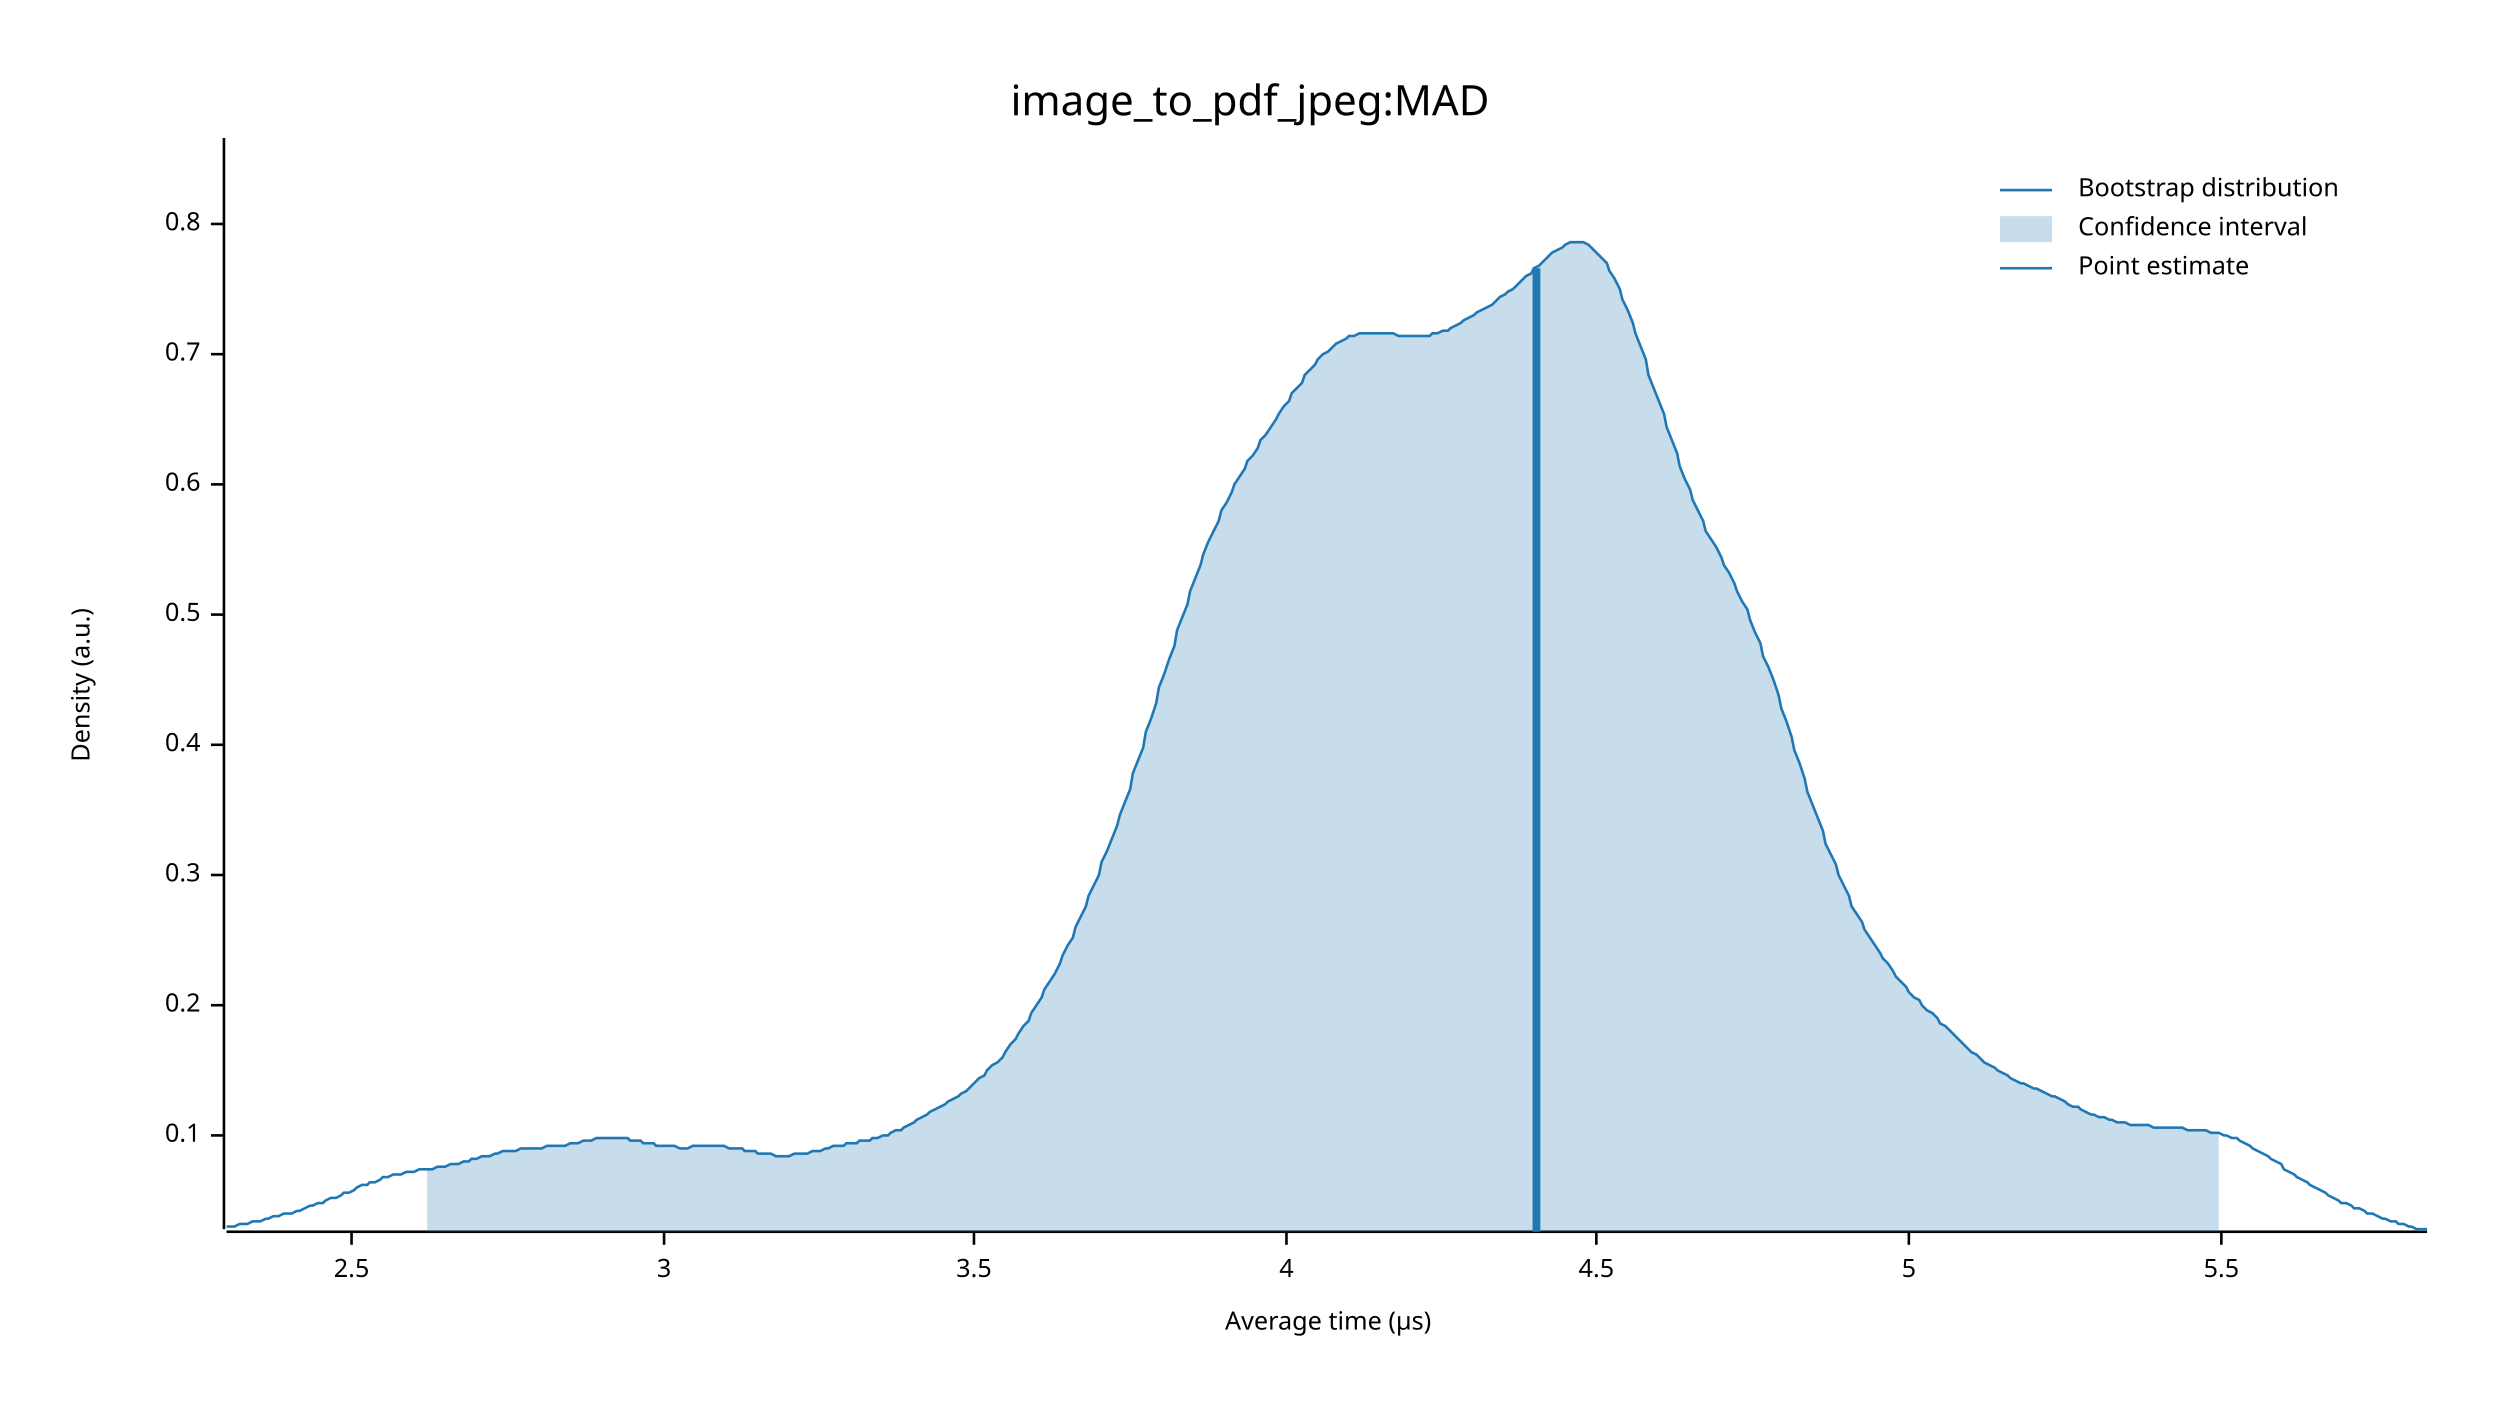
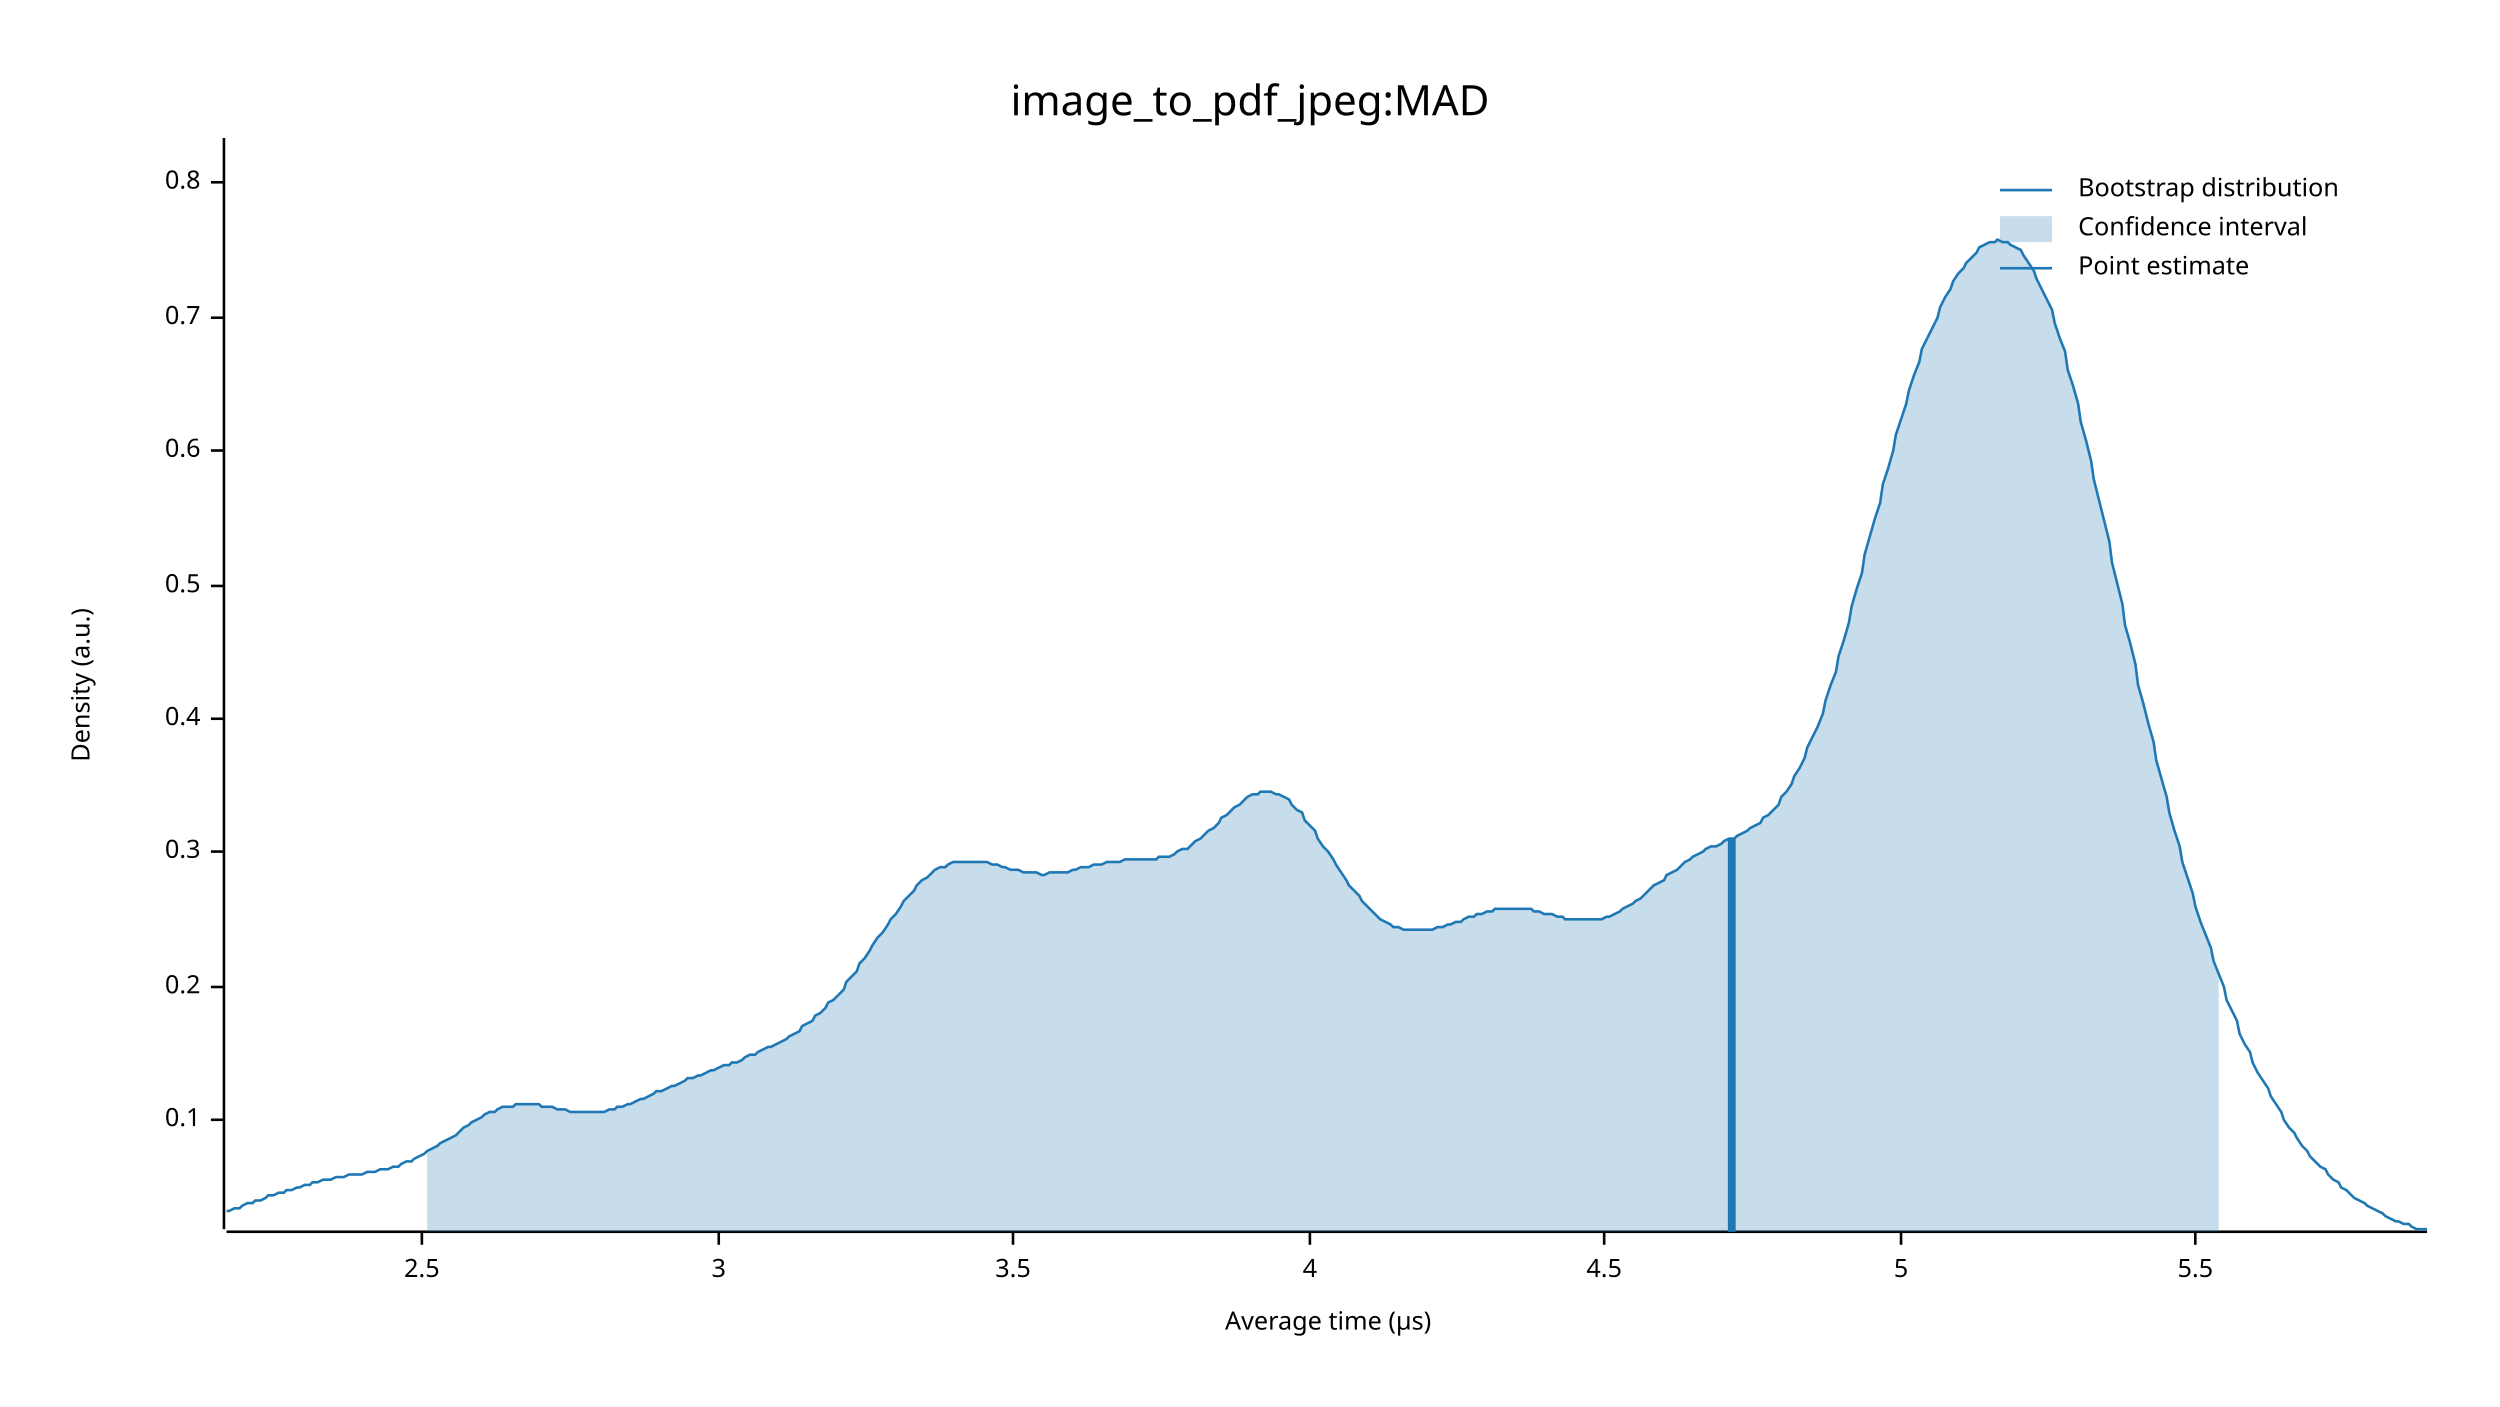
<svg xmlns="http://www.w3.org/2000/svg" width="960" height="540" viewBox="0 0 960 540">
  <text x="480" y="32" dy="0.76em" text-anchor="middle" font-family="sans-serif" font-size="16.129" opacity="1" fill="#000000">
image_to_pdf_jpeg:MAD
</text>
  <text x="27" y="263" dy="0.76em" text-anchor="middle" font-family="sans-serif" font-size="9.677" opacity="1" fill="#000000" transform="rotate(270, 27, 263)">
Density (a.u.)
</text>
  <text x="510" y="513" dy="-0.5ex" text-anchor="middle" font-family="sans-serif" font-size="9.677" opacity="1" fill="#000000">
Average time (µs)
</text>
  <polyline fill="none" opacity="1" stroke="#000000" stroke-width="1" points="86,53 86,472 " />
-   <text x="77" y="436" dy="0.5ex" text-anchor="end" font-family="sans-serif" font-size="9.677" opacity="1" fill="#000000">
+   <text x="77" y="430" dy="0.5ex" text-anchor="end" font-family="sans-serif" font-size="9.677" opacity="1" fill="#000000">
0.1
</text>
-   <polyline fill="none" opacity="1" stroke="#000000" stroke-width="1" points="81,436 86,436 " />
-   <text x="77" y="386" dy="0.5ex" text-anchor="end" font-family="sans-serif" font-size="9.677" opacity="1" fill="#000000">
+   <polyline fill="none" opacity="1" stroke="#000000" stroke-width="1" points="81,430 86,430 " />
+   <text x="77" y="379" dy="0.5ex" text-anchor="end" font-family="sans-serif" font-size="9.677" opacity="1" fill="#000000">
0.2
</text>
-   <polyline fill="none" opacity="1" stroke="#000000" stroke-width="1" points="81,386 86,386 " />
-   <text x="77" y="336" dy="0.5ex" text-anchor="end" font-family="sans-serif" font-size="9.677" opacity="1" fill="#000000">
+   <polyline fill="none" opacity="1" stroke="#000000" stroke-width="1" points="81,379 86,379 " />
+   <text x="77" y="327" dy="0.5ex" text-anchor="end" font-family="sans-serif" font-size="9.677" opacity="1" fill="#000000">
0.3
</text>
-   <polyline fill="none" opacity="1" stroke="#000000" stroke-width="1" points="81,336 86,336 " />
-   <text x="77" y="286" dy="0.5ex" text-anchor="end" font-family="sans-serif" font-size="9.677" opacity="1" fill="#000000">
+   <polyline fill="none" opacity="1" stroke="#000000" stroke-width="1" points="81,327 86,327 " />
+   <text x="77" y="276" dy="0.5ex" text-anchor="end" font-family="sans-serif" font-size="9.677" opacity="1" fill="#000000">
0.4
</text>
-   <polyline fill="none" opacity="1" stroke="#000000" stroke-width="1" points="81,286 86,286 " />
-   <text x="77" y="236" dy="0.5ex" text-anchor="end" font-family="sans-serif" font-size="9.677" opacity="1" fill="#000000">
+   <polyline fill="none" opacity="1" stroke="#000000" stroke-width="1" points="81,276 86,276 " />
+   <text x="77" y="225" dy="0.5ex" text-anchor="end" font-family="sans-serif" font-size="9.677" opacity="1" fill="#000000">
0.5
</text>
-   <polyline fill="none" opacity="1" stroke="#000000" stroke-width="1" points="81,236 86,236 " />
-   <text x="77" y="186" dy="0.5ex" text-anchor="end" font-family="sans-serif" font-size="9.677" opacity="1" fill="#000000">
+   <polyline fill="none" opacity="1" stroke="#000000" stroke-width="1" points="81,225 86,225 " />
+   <text x="77" y="173" dy="0.5ex" text-anchor="end" font-family="sans-serif" font-size="9.677" opacity="1" fill="#000000">
0.6
</text>
-   <polyline fill="none" opacity="1" stroke="#000000" stroke-width="1" points="81,186 86,186 " />
-   <text x="77" y="136" dy="0.5ex" text-anchor="end" font-family="sans-serif" font-size="9.677" opacity="1" fill="#000000">
+   <polyline fill="none" opacity="1" stroke="#000000" stroke-width="1" points="81,173 86,173 " />
+   <text x="77" y="122" dy="0.5ex" text-anchor="end" font-family="sans-serif" font-size="9.677" opacity="1" fill="#000000">
0.7
</text>
-   <polyline fill="none" opacity="1" stroke="#000000" stroke-width="1" points="81,136 86,136 " />
-   <text x="77" y="86" dy="0.5ex" text-anchor="end" font-family="sans-serif" font-size="9.677" opacity="1" fill="#000000">
+   <polyline fill="none" opacity="1" stroke="#000000" stroke-width="1" points="81,122 86,122 " />
+   <text x="77" y="70" dy="0.5ex" text-anchor="end" font-family="sans-serif" font-size="9.677" opacity="1" fill="#000000">
0.8
</text>
-   <polyline fill="none" opacity="1" stroke="#000000" stroke-width="1" points="81,86 86,86 " />
+   <polyline fill="none" opacity="1" stroke="#000000" stroke-width="1" points="81,70 86,70 " />
  <polyline fill="none" opacity="1" stroke="#000000" stroke-width="1" points="87,473 932,473 " />
-   <text x="135" y="483" dy="0.76em" text-anchor="middle" font-family="sans-serif" font-size="9.677" opacity="1" fill="#000000">
+   <text x="162" y="483" dy="0.76em" text-anchor="middle" font-family="sans-serif" font-size="9.677" opacity="1" fill="#000000">
2.5
</text>
-   <polyline fill="none" opacity="1" stroke="#000000" stroke-width="1" points="135,473 135,478 " />
-   <text x="255" y="483" dy="0.76em" text-anchor="middle" font-family="sans-serif" font-size="9.677" opacity="1" fill="#000000">
+   <polyline fill="none" opacity="1" stroke="#000000" stroke-width="1" points="162,473 162,478 " />
+   <text x="276" y="483" dy="0.76em" text-anchor="middle" font-family="sans-serif" font-size="9.677" opacity="1" fill="#000000">
3
</text>
-   <polyline fill="none" opacity="1" stroke="#000000" stroke-width="1" points="255,473 255,478 " />
-   <text x="374" y="483" dy="0.76em" text-anchor="middle" font-family="sans-serif" font-size="9.677" opacity="1" fill="#000000">
+   <polyline fill="none" opacity="1" stroke="#000000" stroke-width="1" points="276,473 276,478 " />
+   <text x="389" y="483" dy="0.76em" text-anchor="middle" font-family="sans-serif" font-size="9.677" opacity="1" fill="#000000">
3.5
</text>
-   <polyline fill="none" opacity="1" stroke="#000000" stroke-width="1" points="374,473 374,478 " />
-   <text x="494" y="483" dy="0.76em" text-anchor="middle" font-family="sans-serif" font-size="9.677" opacity="1" fill="#000000">
+   <polyline fill="none" opacity="1" stroke="#000000" stroke-width="1" points="389,473 389,478 " />
+   <text x="503" y="483" dy="0.76em" text-anchor="middle" font-family="sans-serif" font-size="9.677" opacity="1" fill="#000000">
4
</text>
-   <polyline fill="none" opacity="1" stroke="#000000" stroke-width="1" points="494,473 494,478 " />
-   <text x="613" y="483" dy="0.76em" text-anchor="middle" font-family="sans-serif" font-size="9.677" opacity="1" fill="#000000">
+   <polyline fill="none" opacity="1" stroke="#000000" stroke-width="1" points="503,473 503,478 " />
+   <text x="616" y="483" dy="0.76em" text-anchor="middle" font-family="sans-serif" font-size="9.677" opacity="1" fill="#000000">
4.5
</text>
-   <polyline fill="none" opacity="1" stroke="#000000" stroke-width="1" points="613,473 613,478 " />
-   <text x="733" y="483" dy="0.76em" text-anchor="middle" font-family="sans-serif" font-size="9.677" opacity="1" fill="#000000">
+   <polyline fill="none" opacity="1" stroke="#000000" stroke-width="1" points="616,473 616,478 " />
+   <text x="730" y="483" dy="0.76em" text-anchor="middle" font-family="sans-serif" font-size="9.677" opacity="1" fill="#000000">
5
</text>
-   <polyline fill="none" opacity="1" stroke="#000000" stroke-width="1" points="733,473 733,478 " />
-   <text x="853" y="483" dy="0.76em" text-anchor="middle" font-family="sans-serif" font-size="9.677" opacity="1" fill="#000000">
+   <polyline fill="none" opacity="1" stroke="#000000" stroke-width="1" points="730,473 730,478 " />
+   <text x="843" y="483" dy="0.76em" text-anchor="middle" font-family="sans-serif" font-size="9.677" opacity="1" fill="#000000">
5.5
</text>
-   <polyline fill="none" opacity="1" stroke="#000000" stroke-width="1" points="853,473 853,478 " />
-   <polyline fill="none" opacity="1" stroke="#1F78B4" stroke-width="1" points="87,471 88,471 90,471 92,470 93,470 95,470 97,469 98,469 100,469 102,468 103,468 105,467 107,467 109,466 110,466 112,466 114,465 115,465 117,464 119,463 120,463 122,462 124,462 125,461 127,460 129,460 131,459 132,458 134,458 136,457 137,456 139,455 141,455 142,454 144,454 146,453 147,452 149,452 151,451 153,451 154,451 156,450 158,450 159,450 161,449 163,449 164,449 166,449 168,448 169,448 171,448 173,447 175,447 176,447 178,446 180,446 181,445 183,445 185,444 186,444 188,444 190,443 191,443 193,442 195,442 197,442 198,442 200,441 202,441 203,441 205,441 207,441 208,441 210,440 212,440 214,440 215,440 217,440 219,439 220,439 222,439 224,438 225,438 227,438 229,437 230,437 232,437 234,437 236,437 237,437 239,437 241,437 242,438 244,438 246,438 247,439 249,439 251,439 252,440 254,440 256,440 258,440 259,440 261,441 263,441 264,441 266,440 268,440 269,440 271,440 273,440 274,440 276,440 278,440 280,441 281,441 283,441 285,441 286,442 288,442 290,442 291,443 293,443 295,443 296,443 298,444 300,444 302,444 303,444 305,443 307,443 308,443 310,443 312,442 313,442 315,442 317,441 318,441 320,440 322,440 324,440 325,439 327,439 329,439 330,438 332,438 334,438 335,437 337,437 339,436 341,436 342,435 344,434 346,434 347,433 349,432 351,431 352,430 354,429 356,428 357,427 359,426 361,425 363,424 364,423 366,422 368,421 369,420 371,419 373,417 374,416 376,414 378,413 379,411 381,409 383,408 385,406 386,404 388,401 390,399 391,397 393,394 395,392 396,389 398,386 400,383 401,380 403,377 405,374 407,370 408,367 410,363 412,360 413,356 415,352 417,348 418,344 420,340 422,336 423,331 425,327 427,322 429,317 430,313 432,308 434,303 435,297 437,292 439,287 440,281 442,276 444,270 445,264 447,259 449,253 451,248 452,242 454,237 456,232 457,227 459,222 461,217 462,213 464,208 466,204 468,200 469,196 471,193 473,189 474,186 476,183 478,180 479,177 481,175 483,172 484,169 486,167 488,164 490,161 491,159 493,156 495,154 496,151 498,149 500,147 501,144 503,142 505,140 506,138 508,136 510,135 512,133 513,132 515,131 517,130 518,129 520,129 522,128 523,128 525,128 527,128 528,128 530,128 532,128 534,128 535,128 537,129 539,129 540,129 542,129 544,129 545,129 547,129 549,129 550,128 552,128 554,127 556,127 557,126 559,125 561,124 562,123 564,122 566,121 567,120 569,119 571,118 573,117 574,116 576,114 578,113 579,112 581,111 583,109 584,108 586,106 588,105 589,103 591,102 593,100 595,98 596,97 598,96 600,95 601,94 603,93 605,93 606,93 608,93 610,94 611,95 613,97 615,99 617,101 618,104 620,107 622,111 623,115 625,119 627,124 628,128 630,133 632,138 633,144 635,149 637,154 639,159 640,164 642,169 644,174 645,179 647,184 649,188 650,192 652,196 654,200 655,204 657,207 659,210 661,214 662,217 664,220 666,224 667,227 669,231 671,234 672,238 674,243 676,247 677,252 679,256 681,261 683,267 684,272 686,277 688,283 689,288 691,293 693,299 694,304 696,309 698,314 700,319 701,324 703,328 705,332 706,336 708,340 710,344 711,348 713,351 715,354 716,357 718,360 720,363 722,366 723,368 725,370 727,373 728,375 730,377 732,379 733,381 735,383 737,384 738,386 740,388 742,389 744,391 745,393 747,394 749,396 750,397 752,399 754,401 755,402 757,404 759,405 760,406 762,408 764,409 766,410 767,411 769,412 771,413 772,414 774,415 776,416 777,416 779,417 781,418 782,418 784,419 786,420 788,421 789,421 791,422 793,423 794,424 796,425 798,425 799,426 801,427 803,428 804,428 806,429 808,429 810,430 811,430 813,431 815,431 816,431 818,432 820,432 821,432 823,432 825,432 827,433 828,433 830,433 832,433 833,433 835,433 837,433 838,433 840,434 842,434 843,434 845,434 847,434 849,435 850,435 852,435 854,436 855,436 857,437 859,437 860,438 862,439 864,440 865,441 867,442 869,443 871,444 872,445 874,446 876,447 877,449 879,450 881,451 882,452 884,453 886,454 887,455 889,456 891,457 893,458 894,459 896,460 898,461 899,462 901,462 903,463 904,464 906,464 908,465 909,466 911,466 913,467 915,468 916,468 918,469 920,469 921,470 923,470 925,471 926,471 928,472 930,472 932,472 " />
-   <polygon opacity="0.25" fill="#1F78B4" points="164,449 166,449 168,448 169,448 171,448 173,447 175,447 176,447 178,446 180,446 181,445 183,445 185,444 186,444 188,444 190,443 191,443 193,442 195,442 197,442 198,442 200,441 202,441 203,441 205,441 207,441 208,441 210,440 212,440 214,440 215,440 217,440 219,439 220,439 222,439 224,438 225,438 227,438 229,437 230,437 232,437 234,437 236,437 237,437 239,437 241,437 242,438 244,438 246,438 247,439 249,439 251,439 252,440 254,440 256,440 258,440 259,440 261,441 263,441 264,441 266,440 268,440 269,440 271,440 273,440 274,440 276,440 278,440 280,441 281,441 283,441 285,441 286,442 288,442 290,442 291,443 293,443 295,443 296,443 298,444 300,444 302,444 303,444 305,443 307,443 308,443 310,443 312,442 313,442 315,442 317,441 318,441 320,440 322,440 324,440 325,439 327,439 329,439 330,438 332,438 334,438 335,437 337,437 339,436 341,436 342,435 344,434 346,434 347,433 349,432 351,431 352,430 354,429 356,428 357,427 359,426 361,425 363,424 364,423 366,422 368,421 369,420 371,419 373,417 374,416 376,414 378,413 379,411 381,409 383,408 385,406 386,404 388,401 390,399 391,397 393,394 395,392 396,389 398,386 400,383 401,380 403,377 405,374 407,370 408,367 410,363 412,360 413,356 415,352 417,348 418,344 420,340 422,336 423,331 425,327 427,322 429,317 430,313 432,308 434,303 435,297 437,292 439,287 440,281 442,276 444,270 445,264 447,259 449,253 451,248 452,242 454,237 456,232 457,227 459,222 461,217 462,213 464,208 466,204 468,200 469,196 471,193 473,189 474,186 476,183 478,180 479,177 481,175 483,172 484,169 486,167 488,164 490,161 491,159 493,156 495,154 496,151 498,149 500,147 501,144 503,142 505,140 506,138 508,136 510,135 512,133 513,132 515,131 517,130 518,129 520,129 522,128 523,128 525,128 527,128 528,128 530,128 532,128 534,128 535,128 537,129 539,129 540,129 542,129 544,129 545,129 547,129 549,129 550,128 552,128 554,127 556,127 557,126 559,125 561,124 562,123 564,122 566,121 567,120 569,119 571,118 573,117 574,116 576,114 578,113 579,112 581,111 583,109 584,108 586,106 588,105 589,103 591,102 593,100 595,98 596,97 598,96 600,95 601,94 603,93 605,93 606,93 608,93 610,94 611,95 613,97 615,99 617,101 618,104 620,107 622,111 623,115 625,119 627,124 628,128 630,133 632,138 633,144 635,149 637,154 639,159 640,164 642,169 644,174 645,179 647,184 649,188 650,192 652,196 654,200 655,204 657,207 659,210 661,214 662,217 664,220 666,224 667,227 669,231 671,234 672,238 674,243 676,247 677,252 679,256 681,261 683,267 684,272 686,277 688,283 689,288 691,293 693,299 694,304 696,309 698,314 700,319 701,324 703,328 705,332 706,336 708,340 710,344 711,348 713,351 715,354 716,357 718,360 720,363 722,366 723,368 725,370 727,373 728,375 730,377 732,379 733,381 735,383 737,384 738,386 740,388 742,389 744,391 745,393 747,394 749,396 750,397 752,399 754,401 755,402 757,404 759,405 760,406 762,408 764,409 766,410 767,411 769,412 771,413 772,414 774,415 776,416 777,416 779,417 781,418 782,418 784,419 786,420 788,421 789,421 791,422 793,423 794,424 796,425 798,425 799,426 801,427 803,428 804,428 806,429 808,429 810,430 811,430 813,431 815,431 816,431 818,432 820,432 821,432 823,432 825,432 827,433 828,433 830,433 832,433 833,433 835,433 837,433 838,433 840,434 842,434 843,434 845,434 847,434 849,435 850,435 852,435 852,473 164,473 " />
-   <polyline fill="none" opacity="1" stroke="#1F78B4" stroke-width="3" points="590,473 590,103 " />
+   <polyline fill="none" opacity="1" stroke="#000000" stroke-width="1" points="843,473 843,478 " />
+   <polyline fill="none" opacity="1" stroke="#1F78B4" stroke-width="1" points="87,465 88,465 90,464 92,464 93,463 95,462 97,462 98,461 100,461 102,460 103,459 105,459 107,458 109,458 110,457 112,457 114,456 115,456 117,455 119,455 120,454 122,454 124,453 125,453 127,453 129,452 131,452 132,452 134,451 136,451 137,451 139,451 141,450 142,450 144,450 146,449 147,449 149,449 151,448 153,448 154,447 156,446 158,446 159,445 161,444 163,443 164,442 166,441 168,440 169,439 171,438 173,437 175,436 176,435 178,433 180,432 181,431 183,430 185,429 186,428 188,427 190,427 191,426 193,425 195,425 197,425 198,424 200,424 202,424 203,424 205,424 207,424 208,425 210,425 212,425 214,426 215,426 217,426 219,427 220,427 222,427 224,427 225,427 227,427 229,427 230,427 232,427 234,426 236,426 237,425 239,425 241,424 242,424 244,423 246,422 247,422 249,421 251,420 252,419 254,419 256,418 258,417 259,417 261,416 263,415 264,414 266,414 268,413 269,413 271,412 273,411 274,411 276,410 278,409 280,409 281,408 283,408 285,407 286,406 288,405 290,405 291,404 293,403 295,402 296,402 298,401 300,400 302,399 303,398 305,397 307,396 308,394 310,393 312,392 313,390 315,389 317,387 318,385 320,384 322,382 324,380 325,377 327,375 329,373 330,370 332,368 334,365 335,363 337,360 339,358 341,355 342,353 344,351 346,348 347,346 349,344 351,342 352,340 354,338 356,337 357,336 359,334 361,333 363,333 364,332 366,331 368,331 369,331 371,331 373,331 374,331 376,331 378,331 379,331 381,332 383,332 385,333 386,333 388,334 390,334 391,334 393,335 395,335 396,335 398,335 400,336 401,336 403,335 405,335 407,335 408,335 410,335 412,334 413,334 415,333 417,333 418,333 420,332 422,332 423,332 425,331 427,331 429,331 430,331 432,330 434,330 435,330 437,330 439,330 440,330 442,330 444,330 445,329 447,329 449,329 451,328 452,327 454,326 456,326 457,325 459,323 461,322 462,321 464,319 466,318 468,316 469,314 471,313 473,311 474,310 476,309 478,307 479,306 481,305 483,305 484,304 486,304 488,304 490,305 491,305 493,306 495,307 496,309 498,311 500,312 501,315 503,317 505,319 506,322 508,325 510,327 512,330 513,332 515,335 517,338 518,340 520,342 522,344 523,346 525,348 527,350 528,351 530,353 532,354 534,355 535,356 537,356 539,357 540,357 542,357 544,357 545,357 547,357 549,357 550,357 552,356 554,356 556,355 557,355 559,354 561,354 562,353 564,352 566,352 567,351 569,351 571,350 573,350 574,349 576,349 578,349 579,349 581,349 583,349 584,349 586,349 588,349 589,350 591,350 593,351 595,351 596,351 598,352 600,352 601,353 603,353 605,353 606,353 608,353 610,353 611,353 613,353 615,353 617,352 618,352 620,351 622,350 623,349 625,348 627,347 628,346 630,345 632,343 633,342 635,340 637,339 639,338 640,336 642,335 644,334 645,333 647,331 649,330 650,329 652,328 654,327 655,326 657,325 659,325 661,324 662,323 664,322 666,322 667,321 669,320 671,319 672,318 674,317 676,316 677,314 679,313 681,311 683,309 684,306 686,304 688,301 689,298 691,295 693,291 694,287 696,283 698,279 700,274 701,269 703,263 705,258 706,252 708,246 710,239 711,233 713,226 715,220 716,213 718,206 720,199 722,193 723,186 725,180 727,173 728,167 730,161 732,155 733,150 735,144 737,139 738,134 740,130 742,126 744,122 745,118 747,114 749,111 750,108 752,105 754,103 755,101 757,99 759,97 760,95 762,94 764,93 766,93 767,92 769,93 771,93 772,94 774,95 776,96 777,98 779,101 781,104 782,107 784,111 786,115 788,119 789,124 791,130 793,135 794,142 796,148 798,155 799,162 801,169 803,177 804,184 806,192 808,200 810,208 811,216 813,224 815,232 816,240 818,247 820,255 821,263 823,270 825,278 827,285 828,292 830,299 832,306 833,312 835,319 837,325 838,331 840,337 842,343 843,348 845,354 847,359 849,364 850,369 852,374 854,379 855,384 857,388 859,392 860,397 862,401 864,404 865,408 867,412 869,415 871,418 872,421 874,424 876,427 877,430 879,433 881,435 882,437 884,440 886,442 887,444 889,446 891,448 893,449 894,451 896,453 898,454 899,456 901,457 903,459 904,460 906,461 908,462 909,463 911,464 913,465 915,466 916,467 918,468 920,469 921,469 923,470 925,470 926,471 928,472 930,472 932,472 " />
+   <polygon opacity="0.25" fill="#1F78B4" points="164,442 166,441 168,440 169,439 171,438 173,437 175,436 176,435 178,433 180,432 181,431 183,430 185,429 186,428 188,427 190,427 191,426 193,425 195,425 197,425 198,424 200,424 202,424 203,424 205,424 207,424 208,425 210,425 212,425 214,426 215,426 217,426 219,427 220,427 222,427 224,427 225,427 227,427 229,427 230,427 232,427 234,426 236,426 237,425 239,425 241,424 242,424 244,423 246,422 247,422 249,421 251,420 252,419 254,419 256,418 258,417 259,417 261,416 263,415 264,414 266,414 268,413 269,413 271,412 273,411 274,411 276,410 278,409 280,409 281,408 283,408 285,407 286,406 288,405 290,405 291,404 293,403 295,402 296,402 298,401 300,400 302,399 303,398 305,397 307,396 308,394 310,393 312,392 313,390 315,389 317,387 318,385 320,384 322,382 324,380 325,377 327,375 329,373 330,370 332,368 334,365 335,363 337,360 339,358 341,355 342,353 344,351 346,348 347,346 349,344 351,342 352,340 354,338 356,337 357,336 359,334 361,333 363,333 364,332 366,331 368,331 369,331 371,331 373,331 374,331 376,331 378,331 379,331 381,332 383,332 385,333 386,333 388,334 390,334 391,334 393,335 395,335 396,335 398,335 400,336 401,336 403,335 405,335 407,335 408,335 410,335 412,334 413,334 415,333 417,333 418,333 420,332 422,332 423,332 425,331 427,331 429,331 430,331 432,330 434,330 435,330 437,330 439,330 440,330 442,330 444,330 445,329 447,329 449,329 451,328 452,327 454,326 456,326 457,325 459,323 461,322 462,321 464,319 466,318 468,316 469,314 471,313 473,311 474,310 476,309 478,307 479,306 481,305 483,305 484,304 486,304 488,304 490,305 491,305 493,306 495,307 496,309 498,311 500,312 501,315 503,317 505,319 506,322 508,325 510,327 512,330 513,332 515,335 517,338 518,340 520,342 522,344 523,346 525,348 527,350 528,351 530,353 532,354 534,355 535,356 537,356 539,357 540,357 542,357 544,357 545,357 547,357 549,357 550,357 552,356 554,356 556,355 557,355 559,354 561,354 562,353 564,352 566,352 567,351 569,351 571,350 573,350 574,349 576,349 578,349 579,349 581,349 583,349 584,349 586,349 588,349 589,350 591,350 593,351 595,351 596,351 598,352 600,352 601,353 603,353 605,353 606,353 608,353 610,353 611,353 613,353 615,353 617,352 618,352 620,351 622,350 623,349 625,348 627,347 628,346 630,345 632,343 633,342 635,340 637,339 639,338 640,336 642,335 644,334 645,333 647,331 649,330 650,329 652,328 654,327 655,326 657,325 659,325 661,324 662,323 664,322 666,322 667,321 669,320 671,319 672,318 674,317 676,316 677,314 679,313 681,311 683,309 684,306 686,304 688,301 689,298 691,295 693,291 694,287 696,283 698,279 700,274 701,269 703,263 705,258 706,252 708,246 710,239 711,233 713,226 715,220 716,213 718,206 720,199 722,193 723,186 725,180 727,173 728,167 730,161 732,155 733,150 735,144 737,139 738,134 740,130 742,126 744,122 745,118 747,114 749,111 750,108 752,105 754,103 755,101 757,99 759,97 760,95 762,94 764,93 766,93 767,92 769,93 771,93 772,94 774,95 776,96 777,98 779,101 781,104 782,107 784,111 786,115 788,119 789,124 791,130 793,135 794,142 796,148 798,155 799,162 801,169 803,177 804,184 806,192 808,200 810,208 811,216 813,224 815,232 816,240 818,247 820,255 821,263 823,270 825,278 827,285 828,292 830,299 832,306 833,312 835,319 837,325 838,331 840,337 842,343 843,348 845,354 847,359 849,364 850,369 852,374 852,473 164,473 " />
+   <polyline fill="none" opacity="1" stroke="#1F78B4" stroke-width="3" points="665,473 665,322 " />
  <text x="798" y="68" dy="0.76em" text-anchor="start" font-family="sans-serif" font-size="9.677" opacity="1" fill="#000000">
Bootstrap distribution
</text>
  <text x="798" y="83" dy="0.76em" text-anchor="start" font-family="sans-serif" font-size="9.677" opacity="1" fill="#000000">
Confidence interval
</text>
  <text x="798" y="98" dy="0.76em" text-anchor="start" font-family="sans-serif" font-size="9.677" opacity="1" fill="#000000">
Point estimate
</text>
  <polyline fill="none" opacity="1" stroke="#1F78B4" stroke-width="1" points="768,73 788,73 " />
  <rect x="768" y="83" width="20" height="10" opacity="0.25" fill="#1F78B4" stroke="none" />
  <polyline fill="none" opacity="1" stroke="#1F78B4" stroke-width="1" points="768,103 788,103 " />
</svg>
